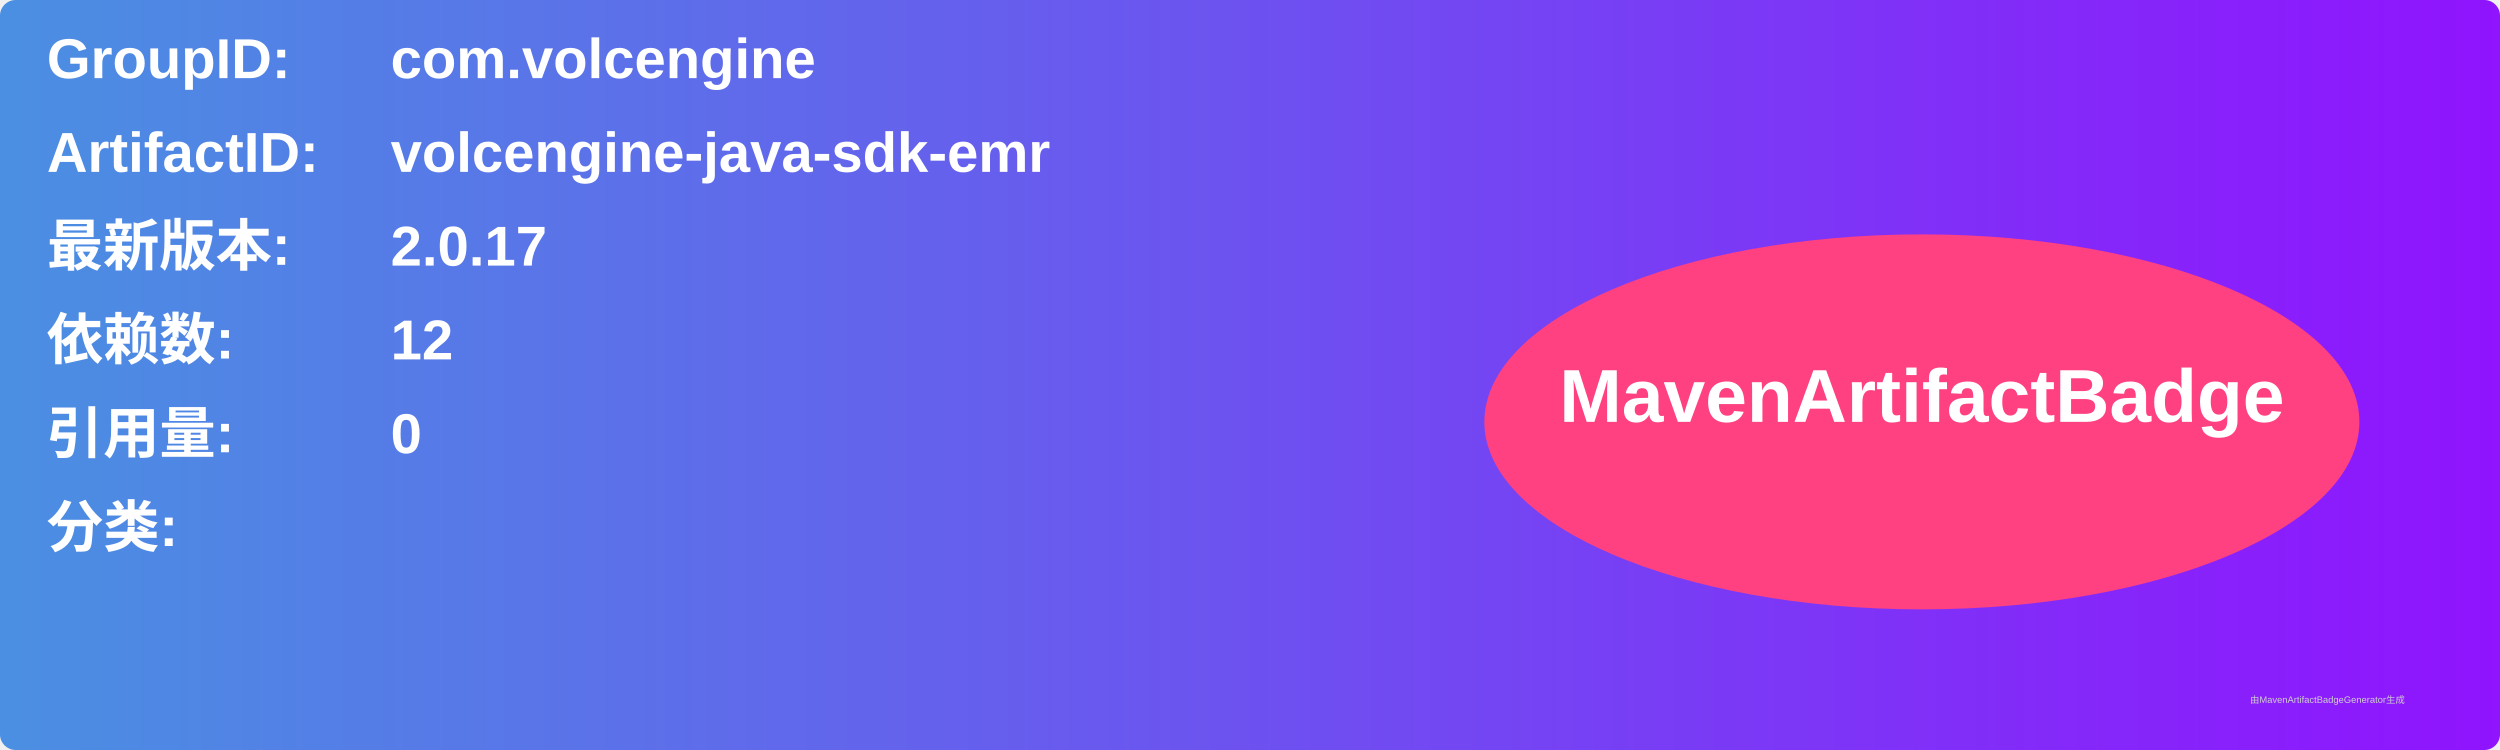
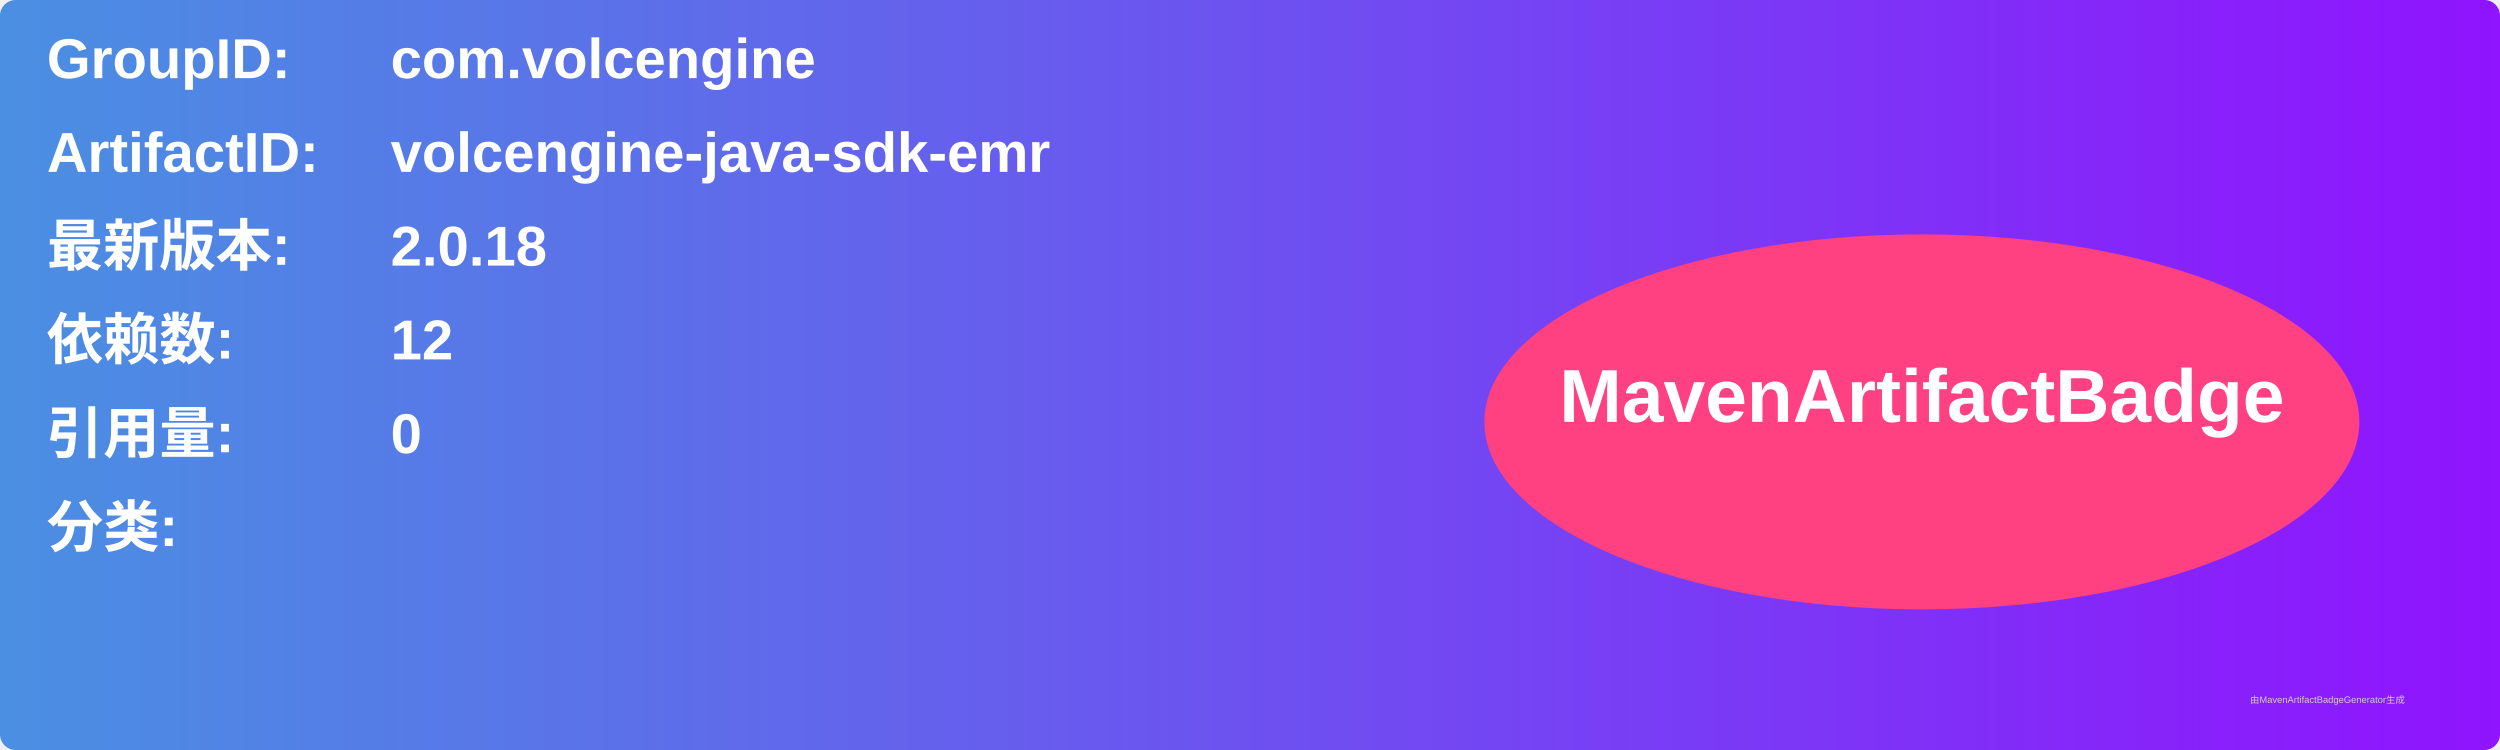
<svg xmlns="http://www.w3.org/2000/svg" width="800" height="240" viewBox="0 0 800 240">
  <linearGradient id="grad" x1="0%" y1="0%" x2="100%" y2="0%">
    <stop offset="0%" stop-color="#4a90e2" />
    <stop offset="100%" stop-color="#9013fe" />
  </linearGradient>
  <rect width="100%" height="100%" rx="5" ry="5" fill="url(#grad)" />
  <g transform="translate(15, 15)">
    <text x="0" y="10" font-family="Arial" font-size="18" fill="white" font-weight="bold" width="260">GroupID:</text>
    <text x="110" y="10" font-family="Arial" font-size="18" fill="white" font-weight="bold" width="460">com.volcengine</text>
    <text x="0" y="40" font-family="Arial" font-size="18" fill="white" font-weight="bold" width="260">ArtifactID:</text>
    <text x="110" y="40" font-family="Arial" font-size="18" fill="white" font-weight="bold" width="460">volcengine-java-sdk-emr</text>
    <text x="0" y="70" font-family="Arial" font-size="18" fill="white" font-weight="bold">最新版本:</text>
    <text x="110" y="70" font-family="Arial" font-size="18" fill="white" font-weight="bold">
-       <tspan font-weight="bold">2.0.17</tspan>
+       <tspan font-weight="bold">2.0.18</tspan>
    </text>
    <text x="0" y="100" font-family="Arial" font-size="18" fill="white" font-weight="bold">依赖数: </text>
    <text x="110" y="100" font-family="Arial" font-size="18" fill="white">
      <tspan font-weight="bold">12</tspan>
    </text>
    <text x="0" y="130" font-family="Arial" font-size="18" fill="white" font-weight="bold">引用量: </text>
    <text x="110" y="130" font-family="Arial" font-size="18" fill="white">
      <tspan font-weight="bold">0</tspan>
    </text>
    <text x="0" y="160" font-family="Arial" font-size="18" fill="white" font-weight="bold">分类:</text>
    <text x="10" y="190" font-family="Arial" font-size="10" fill="white">
      <tspan font-weight="bold" />
    </text>
    <ellipse cx="600" cy="120" rx="140" ry="60" fill="#ff4081" />
    <text x="600" y="120" text-anchor="middle" font-family="Arial" font-size="24" fill="white" font-weight="bold">MavenArtifactBadge</text>
  </g>
  <text x="720" y="225" font-family="Arial" font-size="3" fill="#d0d0d0">由MavenArtifactBadgeGenerator生成</text>
</svg>
